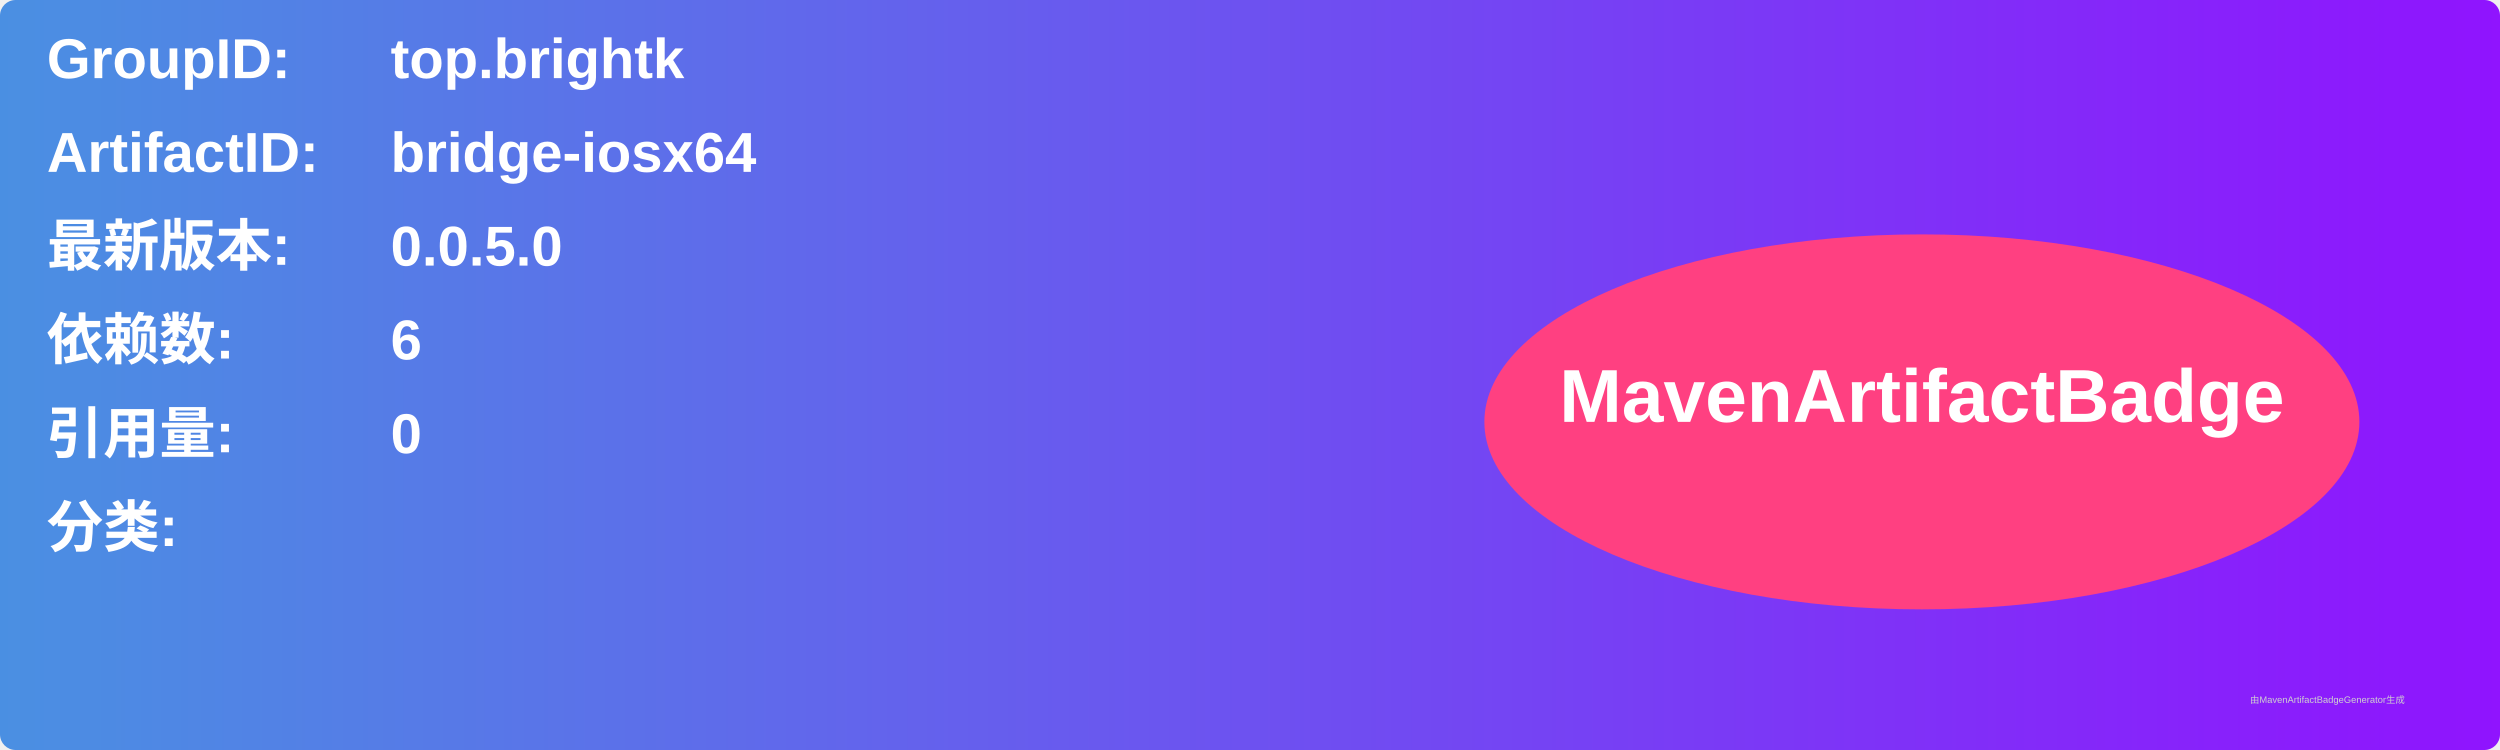
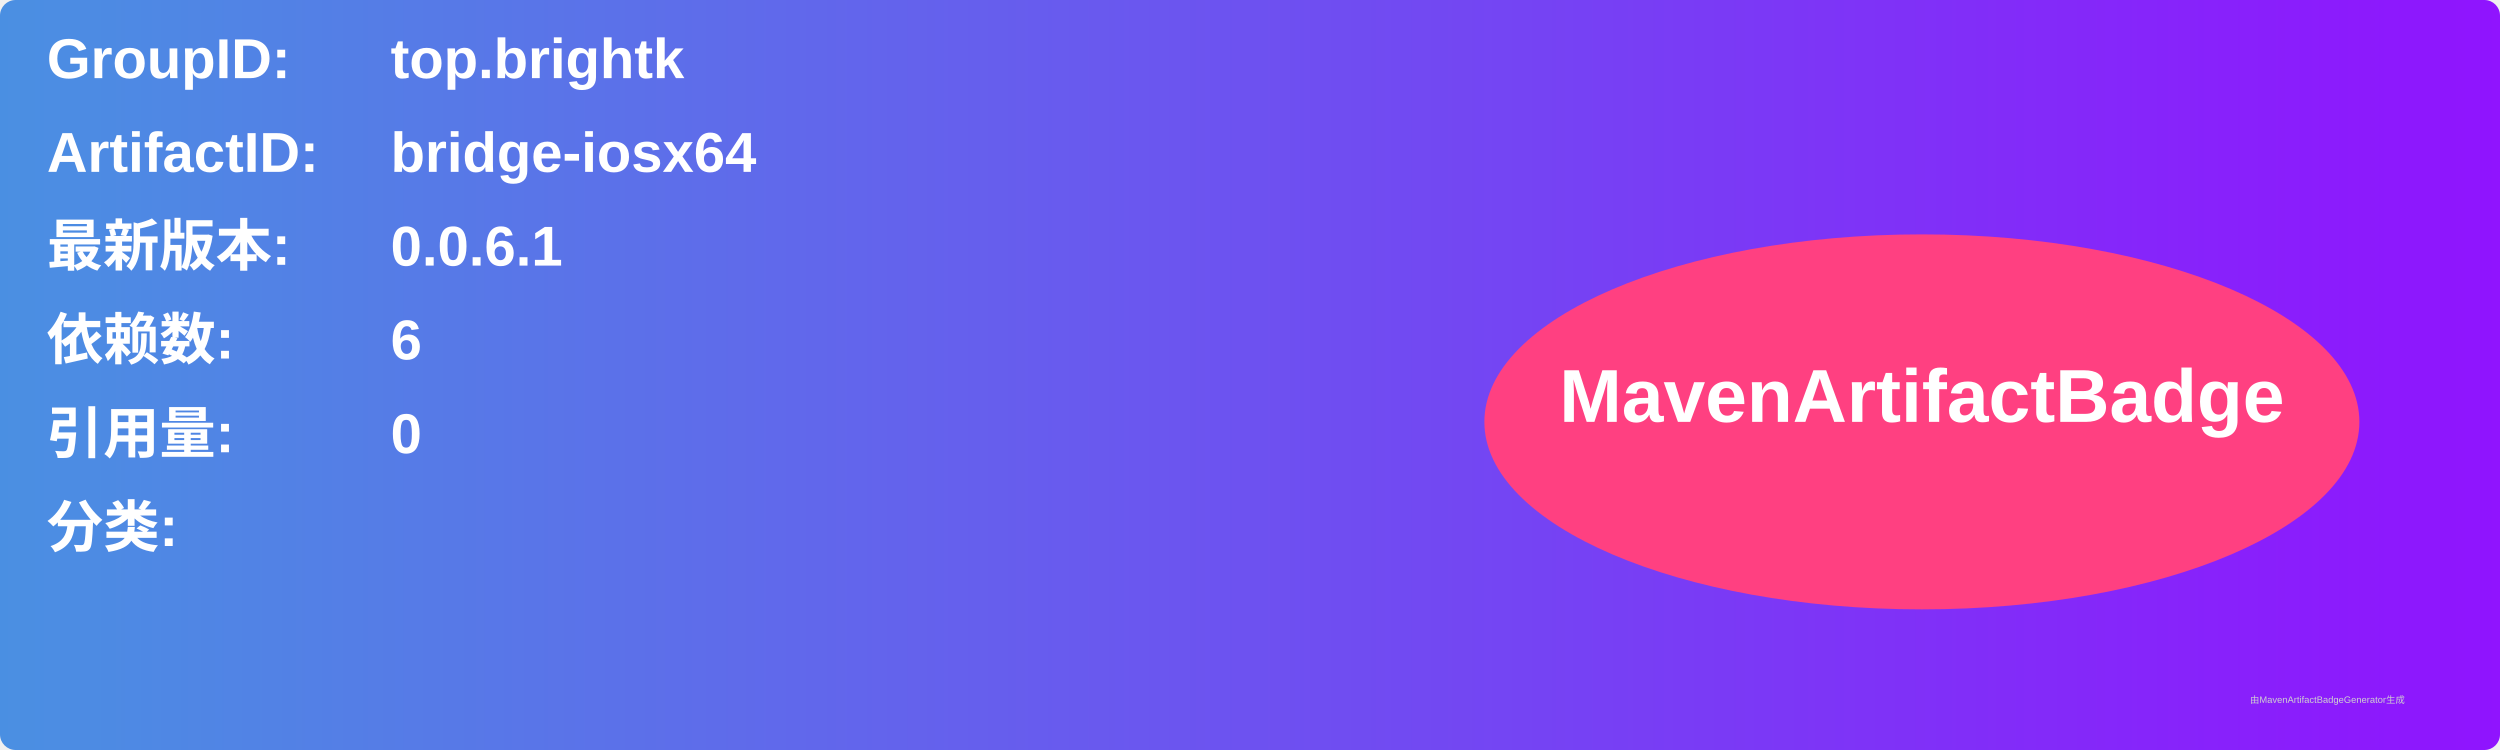
<svg xmlns="http://www.w3.org/2000/svg" width="800" height="240" viewBox="0 0 800 240">
  <linearGradient id="grad" x1="0%" y1="0%" x2="100%" y2="0%">
    <stop offset="0%" stop-color="#4a90e2" />
    <stop offset="100%" stop-color="#9013fe" />
  </linearGradient>
  <rect width="100%" height="100%" rx="5" ry="5" fill="url(#grad)" />
  <g transform="translate(15, 15)">
    <text x="0" y="10" font-family="Arial" font-size="18" fill="white" font-weight="bold" width="260">GroupID:</text>
    <text x="110" y="10" font-family="Arial" font-size="18" fill="white" font-weight="bold" width="460">top.brightk</text>
    <text x="0" y="40" font-family="Arial" font-size="18" fill="white" font-weight="bold" width="260">ArtifactID:</text>
    <text x="110" y="40" font-family="Arial" font-size="18" fill="white" font-weight="bold" width="460">bridge-iosx64</text>
    <text x="0" y="70" font-family="Arial" font-size="18" fill="white" font-weight="bold">最新版本:</text>
    <text x="110" y="70" font-family="Arial" font-size="18" fill="white" font-weight="bold">
-       <tspan font-weight="bold">0.0.5.0</tspan>
+       <tspan font-weight="bold">0.0.6.1</tspan>
    </text>
    <text x="0" y="100" font-family="Arial" font-size="18" fill="white" font-weight="bold">依赖数: </text>
    <text x="110" y="100" font-family="Arial" font-size="18" fill="white">
      <tspan font-weight="bold">6</tspan>
    </text>
    <text x="0" y="130" font-family="Arial" font-size="18" fill="white" font-weight="bold">引用量: </text>
    <text x="110" y="130" font-family="Arial" font-size="18" fill="white">
      <tspan font-weight="bold">0</tspan>
    </text>
    <text x="0" y="160" font-family="Arial" font-size="18" fill="white" font-weight="bold">分类:</text>
    <text x="10" y="190" font-family="Arial" font-size="10" fill="white">
      <tspan font-weight="bold" />
    </text>
    <ellipse cx="600" cy="120" rx="140" ry="60" fill="#ff4081" />
    <text x="600" y="120" text-anchor="middle" font-family="Arial" font-size="24" fill="white" font-weight="bold">MavenArtifactBadge</text>
  </g>
  <text x="720" y="225" font-family="Arial" font-size="3" fill="#d0d0d0">由MavenArtifactBadgeGenerator生成</text>
</svg>
